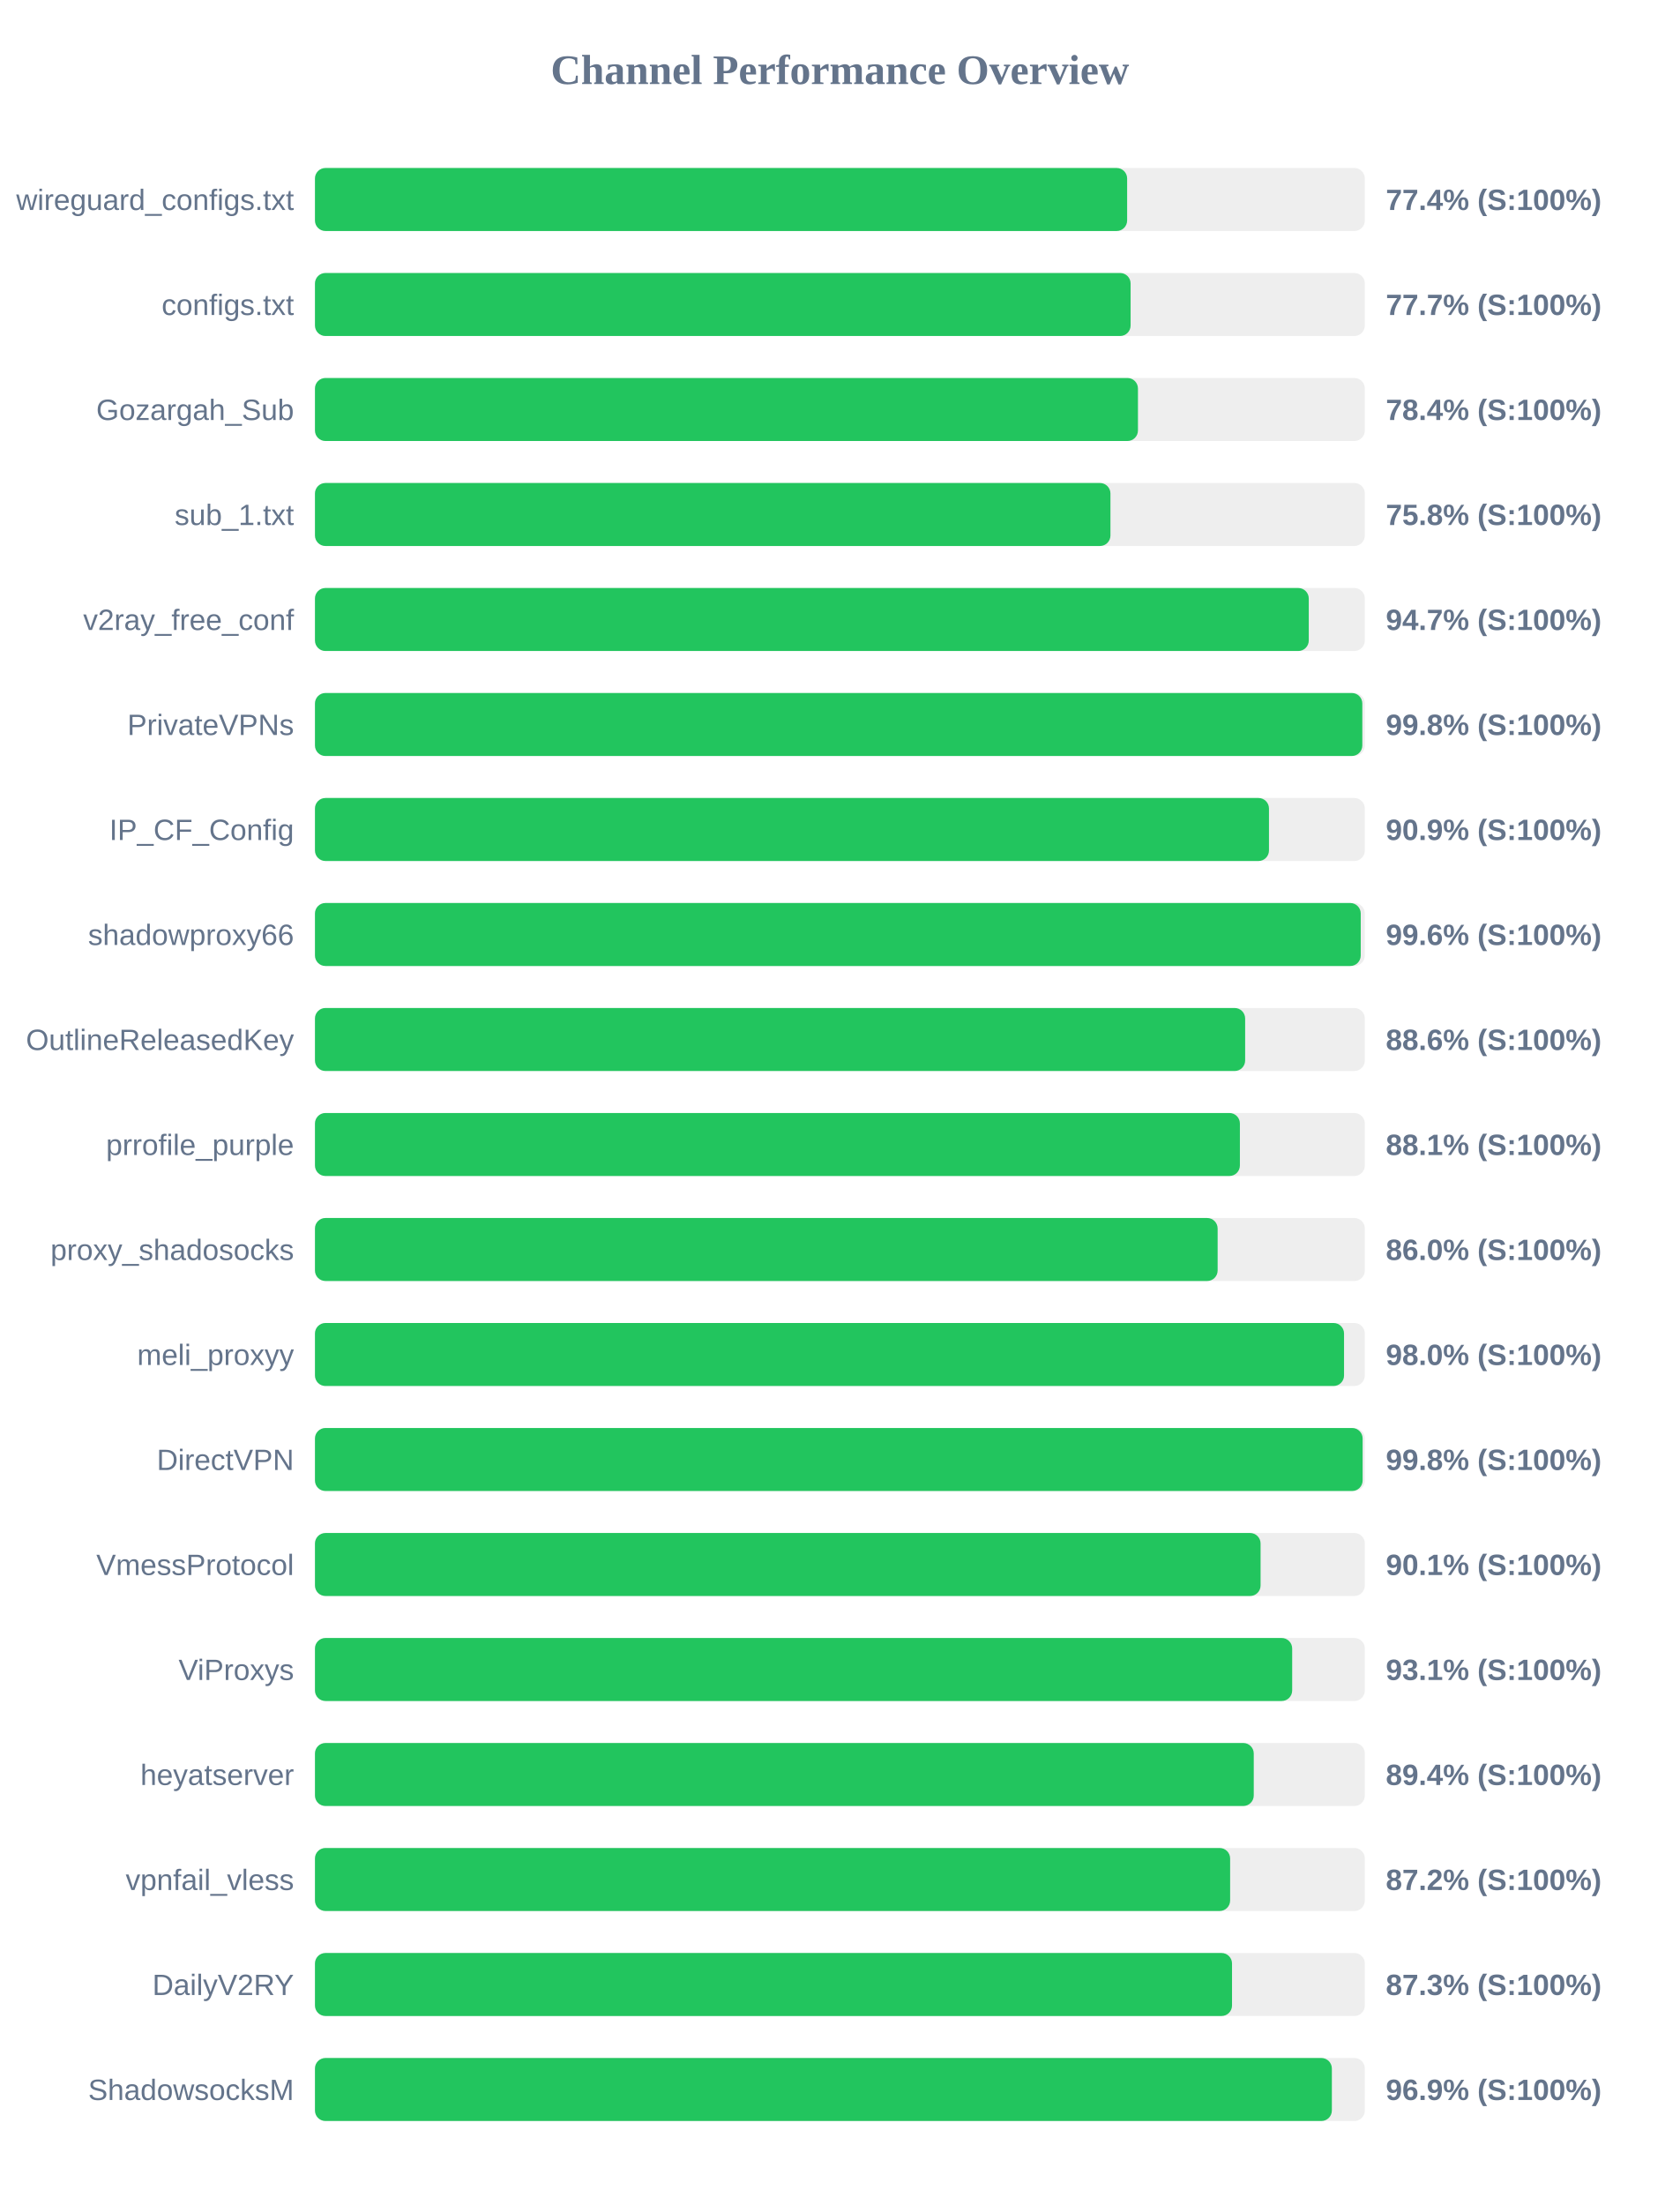
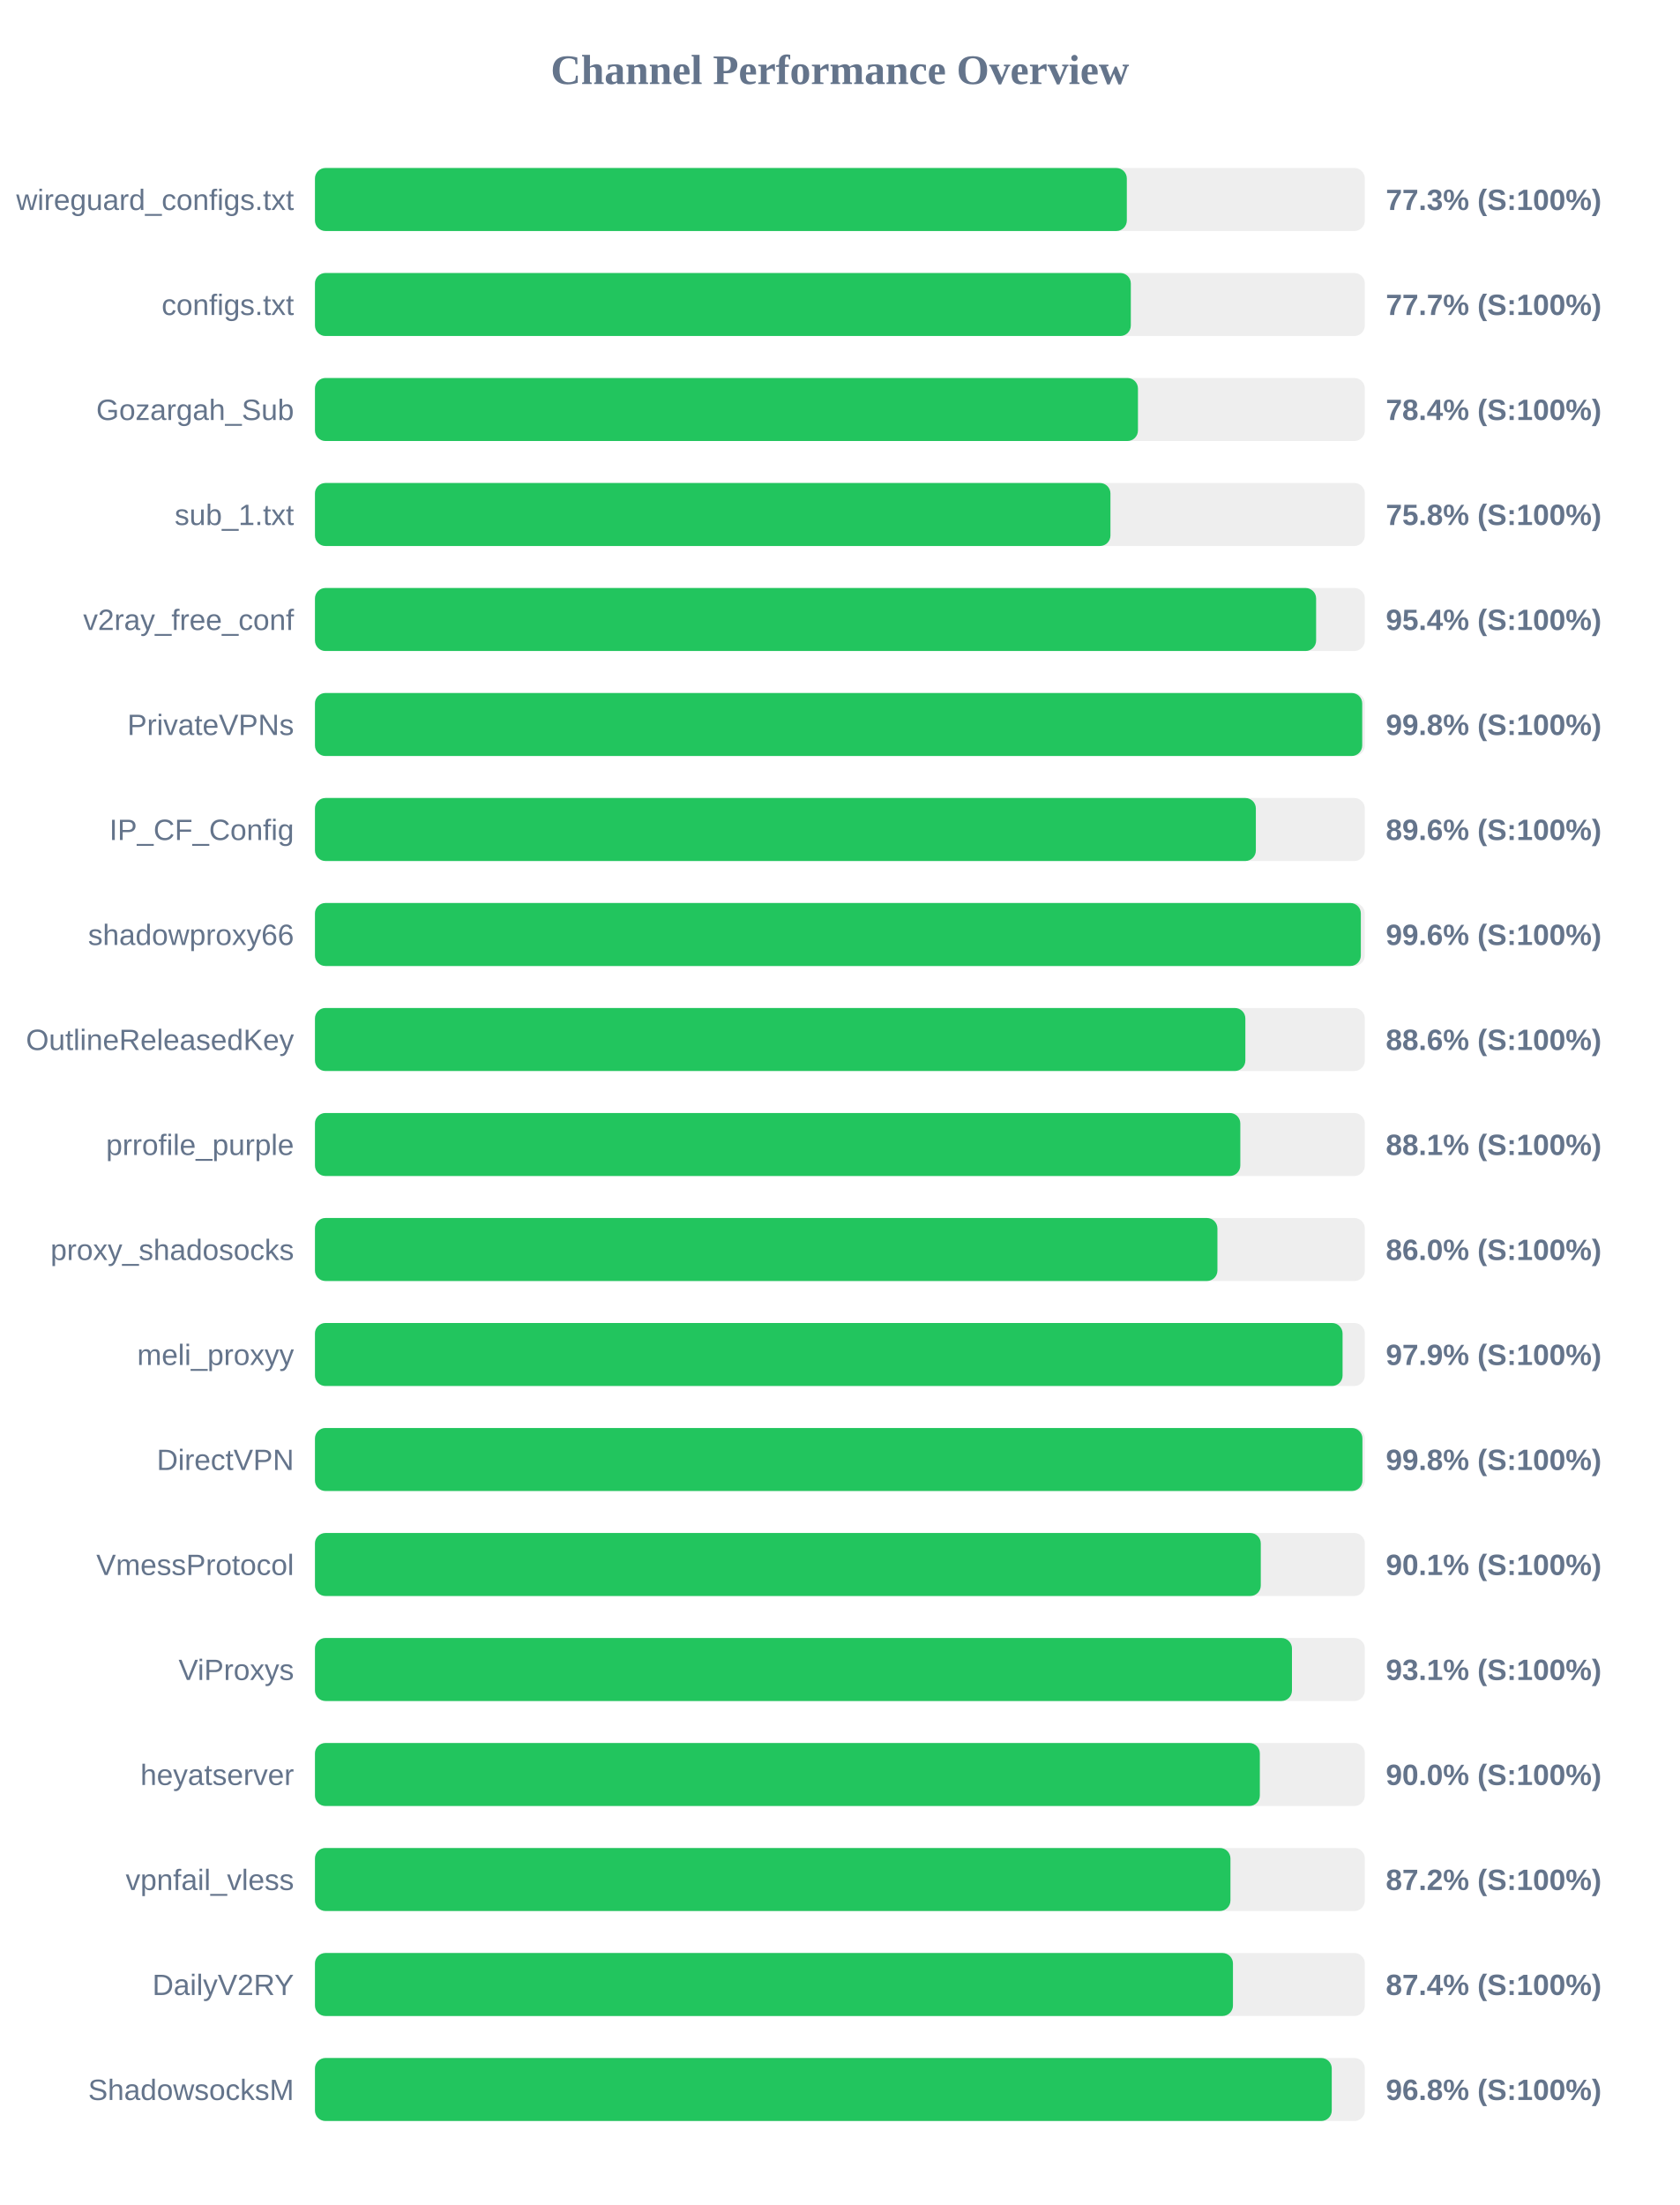
<svg xmlns="http://www.w3.org/2000/svg" width="800" height="1050" version="1.1">
  <style>
        .row { font: 14px Arial; fill: #64748b; }
        .score { font: bold 14px Arial; fill: #64748b; }
    </style>
  <text x="400" y="40" text-anchor="middle" font-size="20px" font-weight="bold" fill="#64748b">Channel Performance Overview</text>
  <rect x="150" y="80" width="500" height="30" fill="#eee" rx="5" />
-   <rect x="150" y="80" width="386.8" height="30" fill="#22c55e" rx="5" />
+   <rect x="150" y="80" width="386.65" height="30" fill="#22c55e" rx="5" />
  <text x="140" y="100" text-anchor="end" class="row">wireguard_configs.txt</text>
-   <text x="660" y="100" text-anchor="start" class="score">77.4% (S:100%)</text>
+   <text x="660" y="100" text-anchor="start" class="score">77.3% (S:100%)</text>
  <rect x="150" y="130" width="500" height="30" fill="#eee" rx="5" />
-   <rect x="150" y="130" width="388.45" height="30" fill="#22c55e" rx="5" />
+   <rect x="150" y="130" width="388.55" height="30" fill="#22c55e" rx="5" />
  <text x="140" y="150" text-anchor="end" class="row">configs.txt</text>
  <text x="660" y="150" text-anchor="start" class="score">77.7% (S:100%)</text>
  <rect x="150" y="180" width="500" height="30" fill="#eee" rx="5" />
  <rect x="150" y="180" width="391.95" height="30" fill="#22c55e" rx="5" />
  <text x="140" y="200" text-anchor="end" class="row">Gozargah_Sub</text>
  <text x="660" y="200" text-anchor="start" class="score">78.4% (S:100%)</text>
  <rect x="150" y="230" width="500" height="30" fill="#eee" rx="5" />
  <rect x="150" y="230" width="378.85" height="30" fill="#22c55e" rx="5" />
  <text x="140" y="250" text-anchor="end" class="row">sub_1.txt</text>
  <text x="660" y="250" text-anchor="start" class="score">75.8% (S:100%)</text>
  <rect x="150" y="280" width="500" height="30" fill="#eee" rx="5" />
-   <rect x="150" y="280" width="473.3" height="30" fill="#22c55e" rx="5" />
+   <rect x="150" y="280" width="476.8" height="30" fill="#22c55e" rx="5" />
  <text x="140" y="300" text-anchor="end" class="row">v2ray_free_conf</text>
-   <text x="660" y="300" text-anchor="start" class="score">94.7% (S:100%)</text>
+   <text x="660" y="300" text-anchor="start" class="score">95.4% (S:100%)</text>
  <rect x="150" y="330" width="500" height="30" fill="#eee" rx="5" />
-   <rect x="150" y="330" width="498.8" height="30" fill="#22c55e" rx="5" />
+   <rect x="150" y="330" width="498.75" height="30" fill="#22c55e" rx="5" />
  <text x="140" y="350" text-anchor="end" class="row">PrivateVPNs</text>
  <text x="660" y="350" text-anchor="start" class="score">99.8% (S:100%)</text>
  <rect x="150" y="380" width="500" height="30" fill="#eee" rx="5" />
-   <rect x="150" y="380" width="454.35" height="30" fill="#22c55e" rx="5" />
+   <rect x="150" y="380" width="448.1" height="30" fill="#22c55e" rx="5" />
  <text x="140" y="400" text-anchor="end" class="row">IP_CF_Config</text>
-   <text x="660" y="400" text-anchor="start" class="score">90.9% (S:100%)</text>
+   <text x="660" y="400" text-anchor="start" class="score">89.6% (S:100%)</text>
  <rect x="150" y="430" width="500" height="30" fill="#eee" rx="5" />
-   <rect x="150" y="430" width="498.05" height="30" fill="#22c55e" rx="5" />
+   <rect x="150" y="430" width="498.1" height="30" fill="#22c55e" rx="5" />
  <text x="140" y="450" text-anchor="end" class="row">shadowproxy66</text>
  <text x="660" y="450" text-anchor="start" class="score">99.6% (S:100%)</text>
  <rect x="150" y="480" width="500" height="30" fill="#eee" rx="5" />
-   <rect x="150" y="480" width="443.0" height="30" fill="#22c55e" rx="5" />
+   <rect x="150" y="480" width="443.1" height="30" fill="#22c55e" rx="5" />
  <text x="140" y="500" text-anchor="end" class="row">OutlineReleasedKey</text>
  <text x="660" y="500" text-anchor="start" class="score">88.6% (S:100%)</text>
  <rect x="150" y="530" width="500" height="30" fill="#eee" rx="5" />
-   <rect x="150" y="530" width="440.5" height="30" fill="#22c55e" rx="5" />
+   <rect x="150" y="530" width="440.7" height="30" fill="#22c55e" rx="5" />
  <text x="140" y="550" text-anchor="end" class="row">prrofile_purple</text>
  <text x="660" y="550" text-anchor="start" class="score">88.1% (S:100%)</text>
  <rect x="150" y="580" width="500" height="30" fill="#eee" rx="5" />
-   <rect x="150" y="580" width="429.9" height="30" fill="#22c55e" rx="5" />
+   <rect x="150" y="580" width="429.8" height="30" fill="#22c55e" rx="5" />
  <text x="140" y="600" text-anchor="end" class="row">proxy_shadosocks</text>
  <text x="660" y="600" text-anchor="start" class="score">86.0% (S:100%)</text>
  <rect x="150" y="630" width="500" height="30" fill="#eee" rx="5" />
-   <rect x="150" y="630" width="490.1" height="30" fill="#22c55e" rx="5" />
+   <rect x="150" y="630" width="489.4" height="30" fill="#22c55e" rx="5" />
  <text x="140" y="650" text-anchor="end" class="row">meli_proxyy</text>
-   <text x="660" y="650" text-anchor="start" class="score">98.0% (S:100%)</text>
+   <text x="660" y="650" text-anchor="start" class="score">97.9% (S:100%)</text>
  <rect x="150" y="680" width="500" height="30" fill="#eee" rx="5" />
-   <rect x="150" y="680" width="498.95" height="30" fill="#22c55e" rx="5" />
+   <rect x="150" y="680" width="498.85" height="30" fill="#22c55e" rx="5" />
  <text x="140" y="700" text-anchor="end" class="row">DirectVPN</text>
  <text x="660" y="700" text-anchor="start" class="score">99.8% (S:100%)</text>
  <rect x="150" y="730" width="500" height="30" fill="#eee" rx="5" />
-   <rect x="150" y="730" width="450.35" height="30" fill="#22c55e" rx="5" />
+   <rect x="150" y="730" width="450.45" height="30" fill="#22c55e" rx="5" />
  <text x="140" y="750" text-anchor="end" class="row">VmessProtocol</text>
  <text x="660" y="750" text-anchor="start" class="score">90.1% (S:100%)</text>
  <rect x="150" y="780" width="500" height="30" fill="#eee" rx="5" />
-   <rect x="150" y="780" width="465.4" height="30" fill="#22c55e" rx="5" />
+   <rect x="150" y="780" width="465.3" height="30" fill="#22c55e" rx="5" />
  <text x="140" y="800" text-anchor="end" class="row">ViProxys</text>
  <text x="660" y="800" text-anchor="start" class="score">93.1% (S:100%)</text>
  <rect x="150" y="830" width="500" height="30" fill="#eee" rx="5" />
-   <rect x="150" y="830" width="447.1" height="30" fill="#22c55e" rx="5" />
+   <rect x="150" y="830" width="450.0" height="30" fill="#22c55e" rx="5" />
  <text x="140" y="850" text-anchor="end" class="row">heyatserver</text>
-   <text x="660" y="850" text-anchor="start" class="score">89.4% (S:100%)</text>
+   <text x="660" y="850" text-anchor="start" class="score">90.0% (S:100%)</text>
  <rect x="150" y="880" width="500" height="30" fill="#eee" rx="5" />
-   <rect x="150" y="880" width="435.85" height="30" fill="#22c55e" rx="5" />
+   <rect x="150" y="880" width="436.0" height="30" fill="#22c55e" rx="5" />
  <text x="140" y="900" text-anchor="end" class="row">vpnfail_vless</text>
  <text x="660" y="900" text-anchor="start" class="score">87.2% (S:100%)</text>
  <rect x="150" y="930" width="500" height="30" fill="#eee" rx="5" />
-   <rect x="150" y="930" width="436.75" height="30" fill="#22c55e" rx="5" />
+   <rect x="150" y="930" width="437.2" height="30" fill="#22c55e" rx="5" />
  <text x="140" y="950" text-anchor="end" class="row">DailyV2RY</text>
-   <text x="660" y="950" text-anchor="start" class="score">87.3% (S:100%)</text>
+   <text x="660" y="950" text-anchor="start" class="score">87.4% (S:100%)</text>
  <rect x="150" y="980" width="500" height="30" fill="#eee" rx="5" />
-   <rect x="150" y="980" width="484.3" height="30" fill="#22c55e" rx="5" />
+   <rect x="150" y="980" width="484.25" height="30" fill="#22c55e" rx="5" />
  <text x="140" y="1000" text-anchor="end" class="row">ShadowsocksM</text>
-   <text x="660" y="1000" text-anchor="start" class="score">96.9% (S:100%)</text>
+   <text x="660" y="1000" text-anchor="start" class="score">96.8% (S:100%)</text>
</svg>
